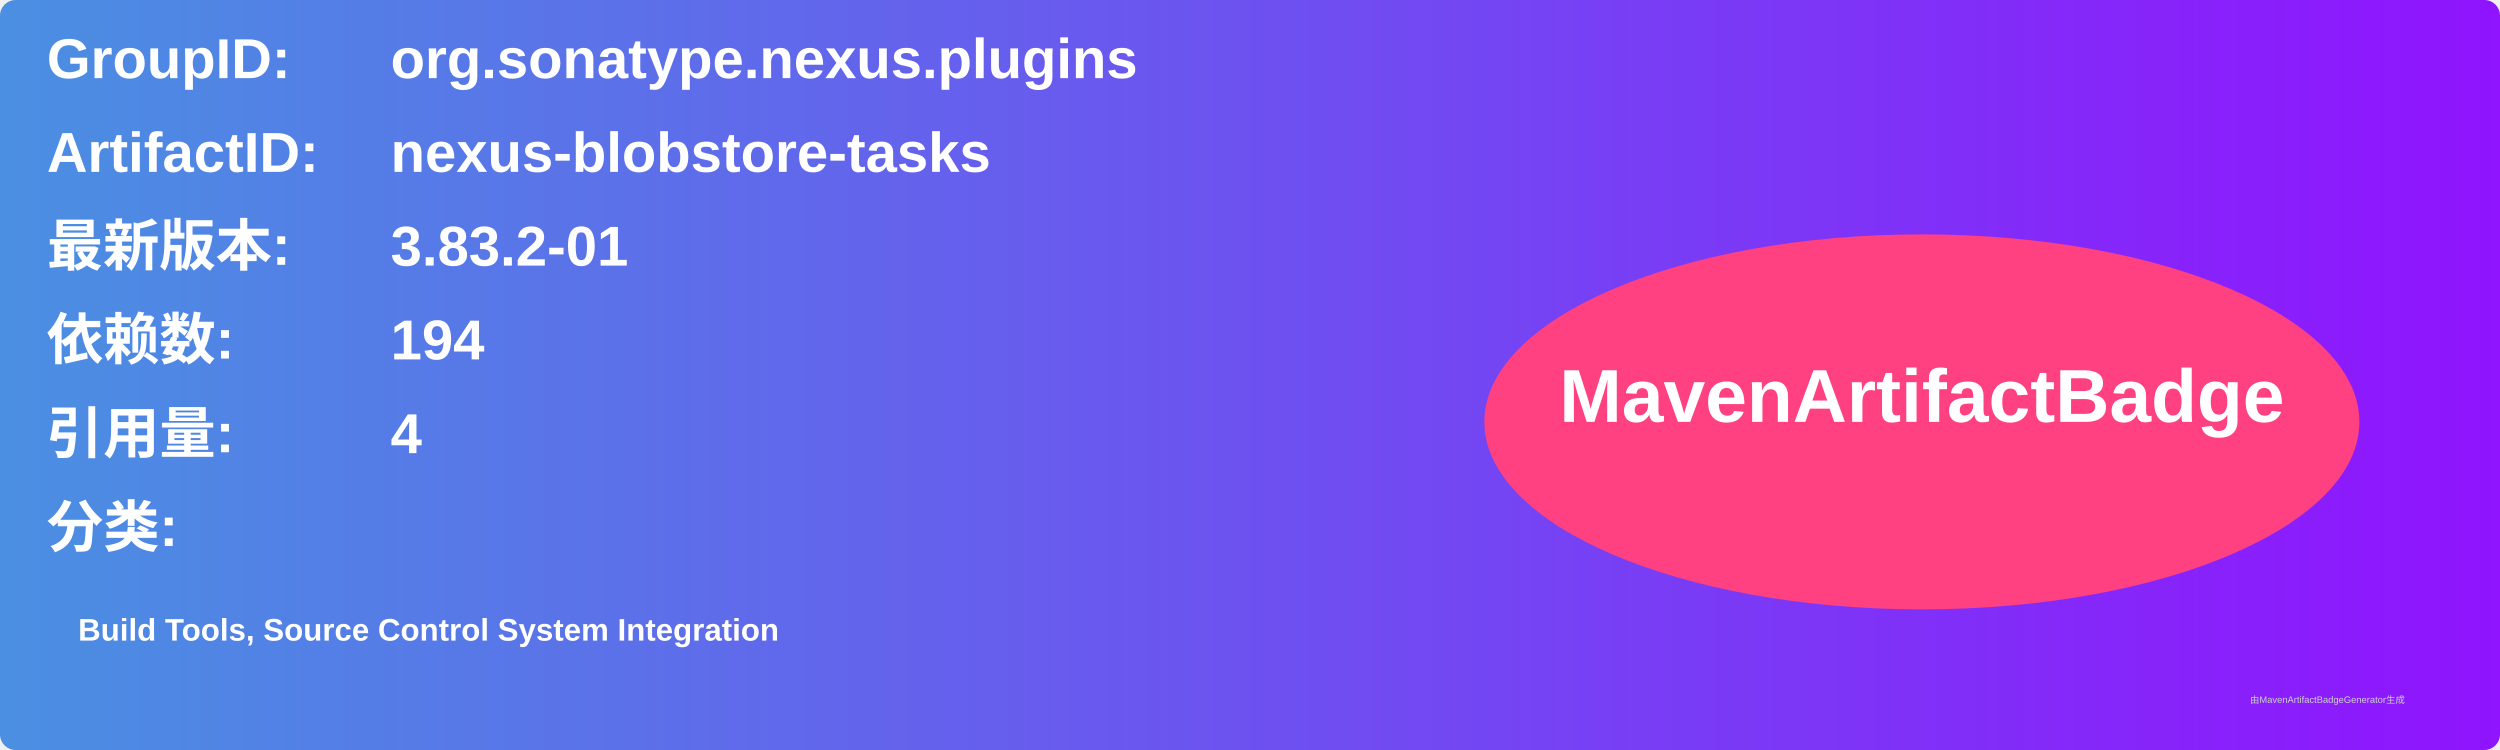
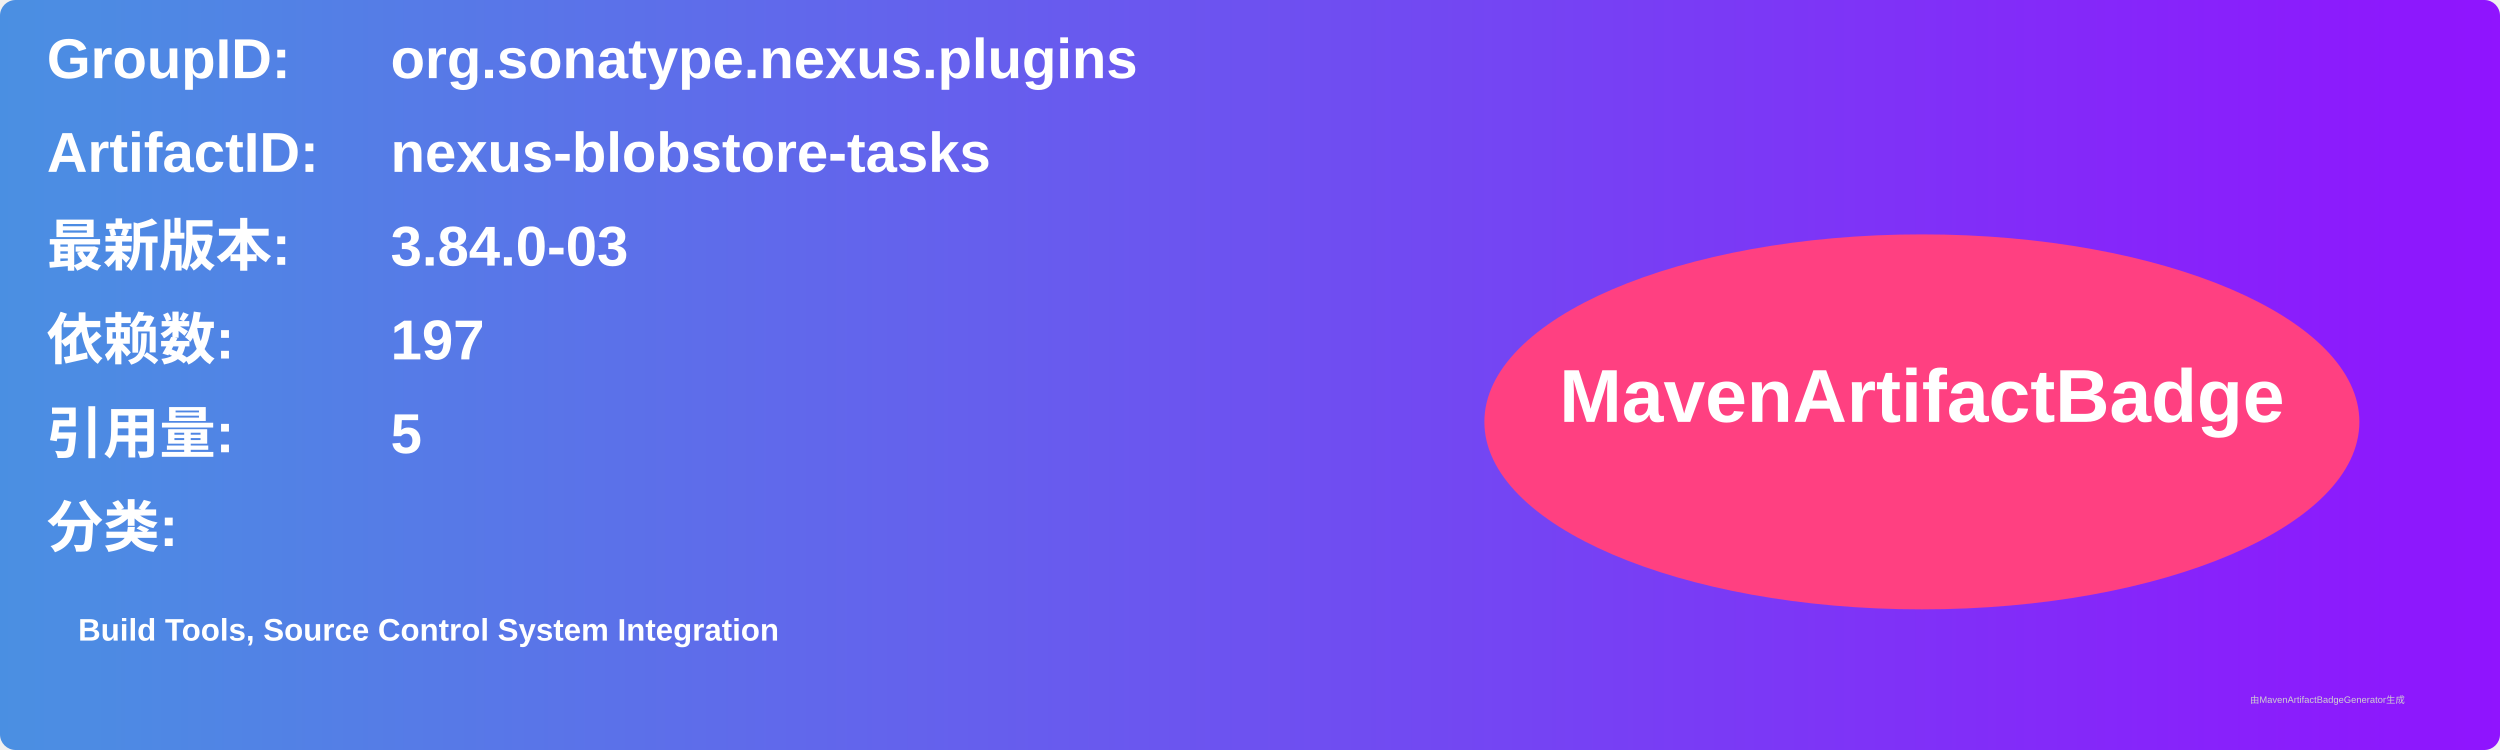
<svg xmlns="http://www.w3.org/2000/svg" width="800" height="240" viewBox="0 0 800 240">
  <linearGradient id="grad" x1="0%" y1="0%" x2="100%" y2="0%">
    <stop offset="0%" stop-color="#4a90e2" />
    <stop offset="100%" stop-color="#9013fe" />
  </linearGradient>
  <rect width="100%" height="100%" rx="5" ry="5" fill="url(#grad)" />
  <g transform="translate(15, 15)">
    <text x="0" y="10" font-family="Arial" font-size="18" fill="white" font-weight="bold" width="260">GroupID:</text>
    <text x="110" y="10" font-family="Arial" font-size="18" fill="white" font-weight="bold" width="460">org.sonatype.nexus.plugins</text>
    <text x="0" y="40" font-family="Arial" font-size="18" fill="white" font-weight="bold" width="260">ArtifactID:</text>
    <text x="110" y="40" font-family="Arial" font-size="18" fill="white" font-weight="bold" width="460">nexus-blobstore-tasks</text>
    <text x="0" y="70" font-family="Arial" font-size="18" fill="white" font-weight="bold">最新版本:</text>
    <text x="110" y="70" font-family="Arial" font-size="18" fill="white" font-weight="bold">
-       <tspan font-weight="bold">3.83.2-01</tspan>
+       <tspan font-weight="bold">3.84.0-03</tspan>
    </text>
    <text x="0" y="100" font-family="Arial" font-size="18" fill="white" font-weight="bold">依赖数: </text>
    <text x="110" y="100" font-family="Arial" font-size="18" fill="white">
-       <tspan font-weight="bold">194</tspan>
+       <tspan font-weight="bold">197</tspan>
    </text>
    <text x="0" y="130" font-family="Arial" font-size="18" fill="white" font-weight="bold">引用量: </text>
    <text x="110" y="130" font-family="Arial" font-size="18" fill="white">
-       <tspan font-weight="bold">4</tspan>
+       <tspan font-weight="bold">5</tspan>
    </text>
    <text x="0" y="160" font-family="Arial" font-size="18" fill="white" font-weight="bold">分类:</text>
    <text x="10" y="190" font-family="Arial" font-size="10" fill="white">
      <tspan font-weight="bold">Build Tools, Source Control System Integration</tspan>
    </text>
    <ellipse cx="600" cy="120" rx="140" ry="60" fill="#ff4081" />
    <text x="600" y="120" text-anchor="middle" font-family="Arial" font-size="24" fill="white" font-weight="bold">MavenArtifactBadge</text>
  </g>
  <text x="720" y="225" font-family="Arial" font-size="3" fill="#d0d0d0">由MavenArtifactBadgeGenerator生成</text>
</svg>
